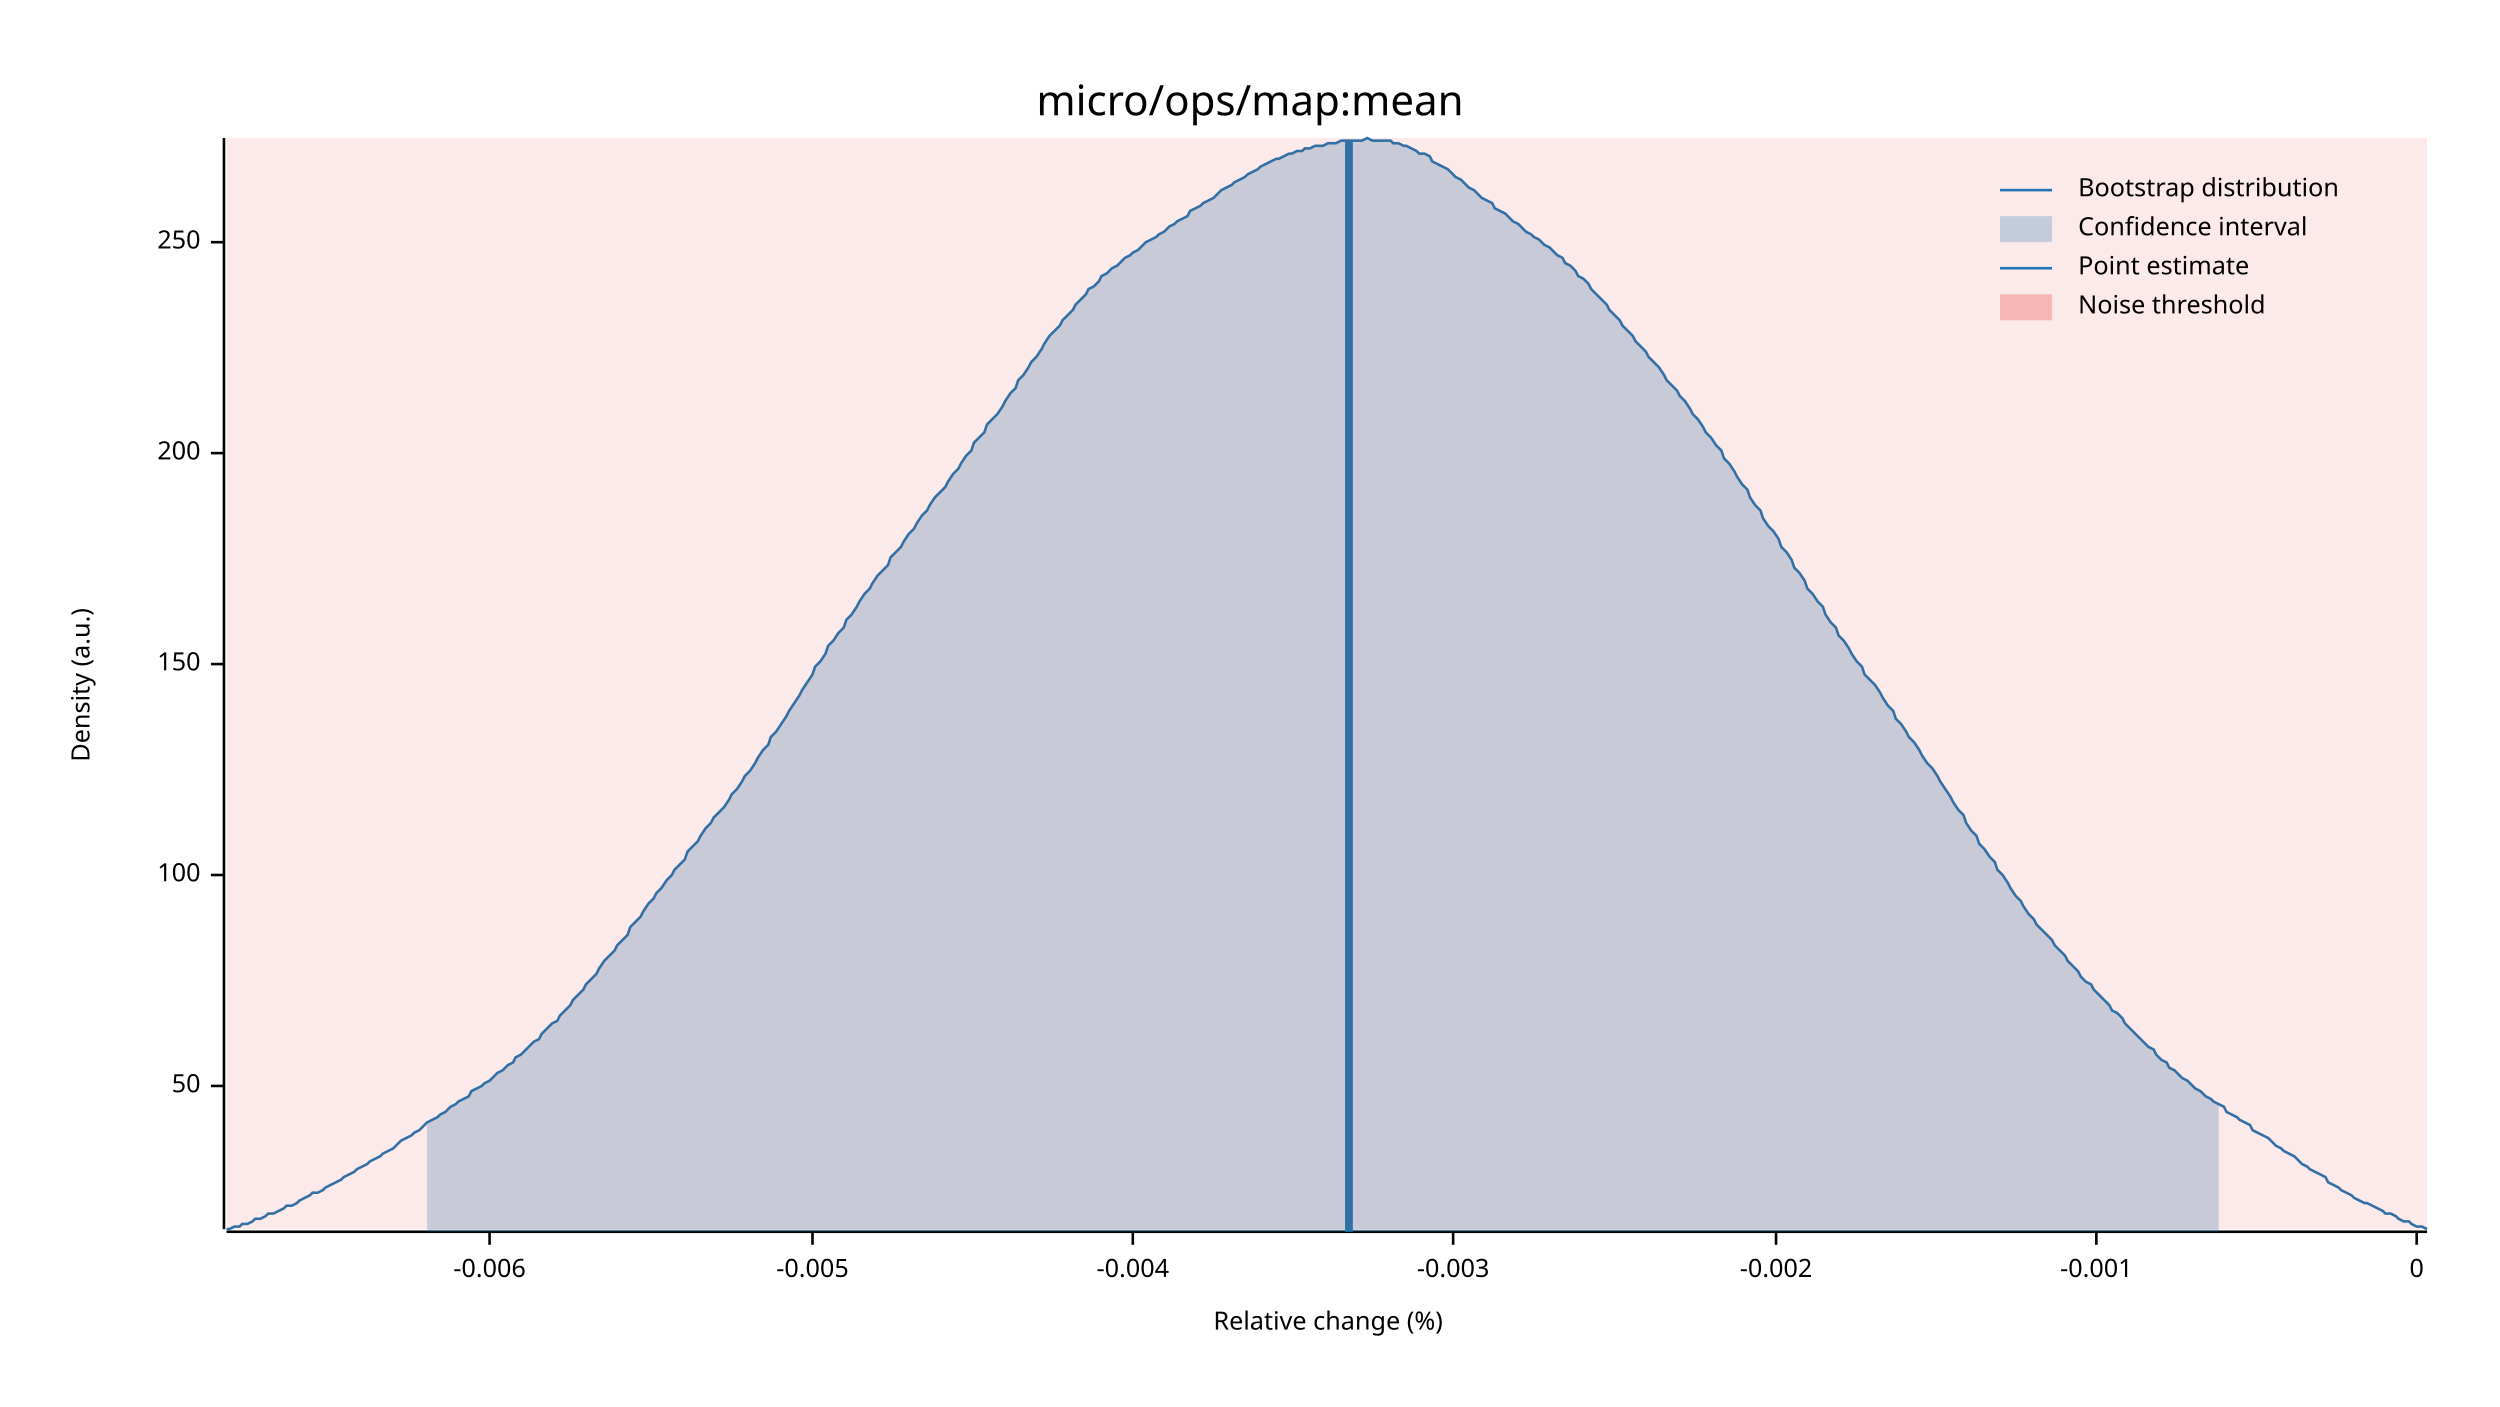
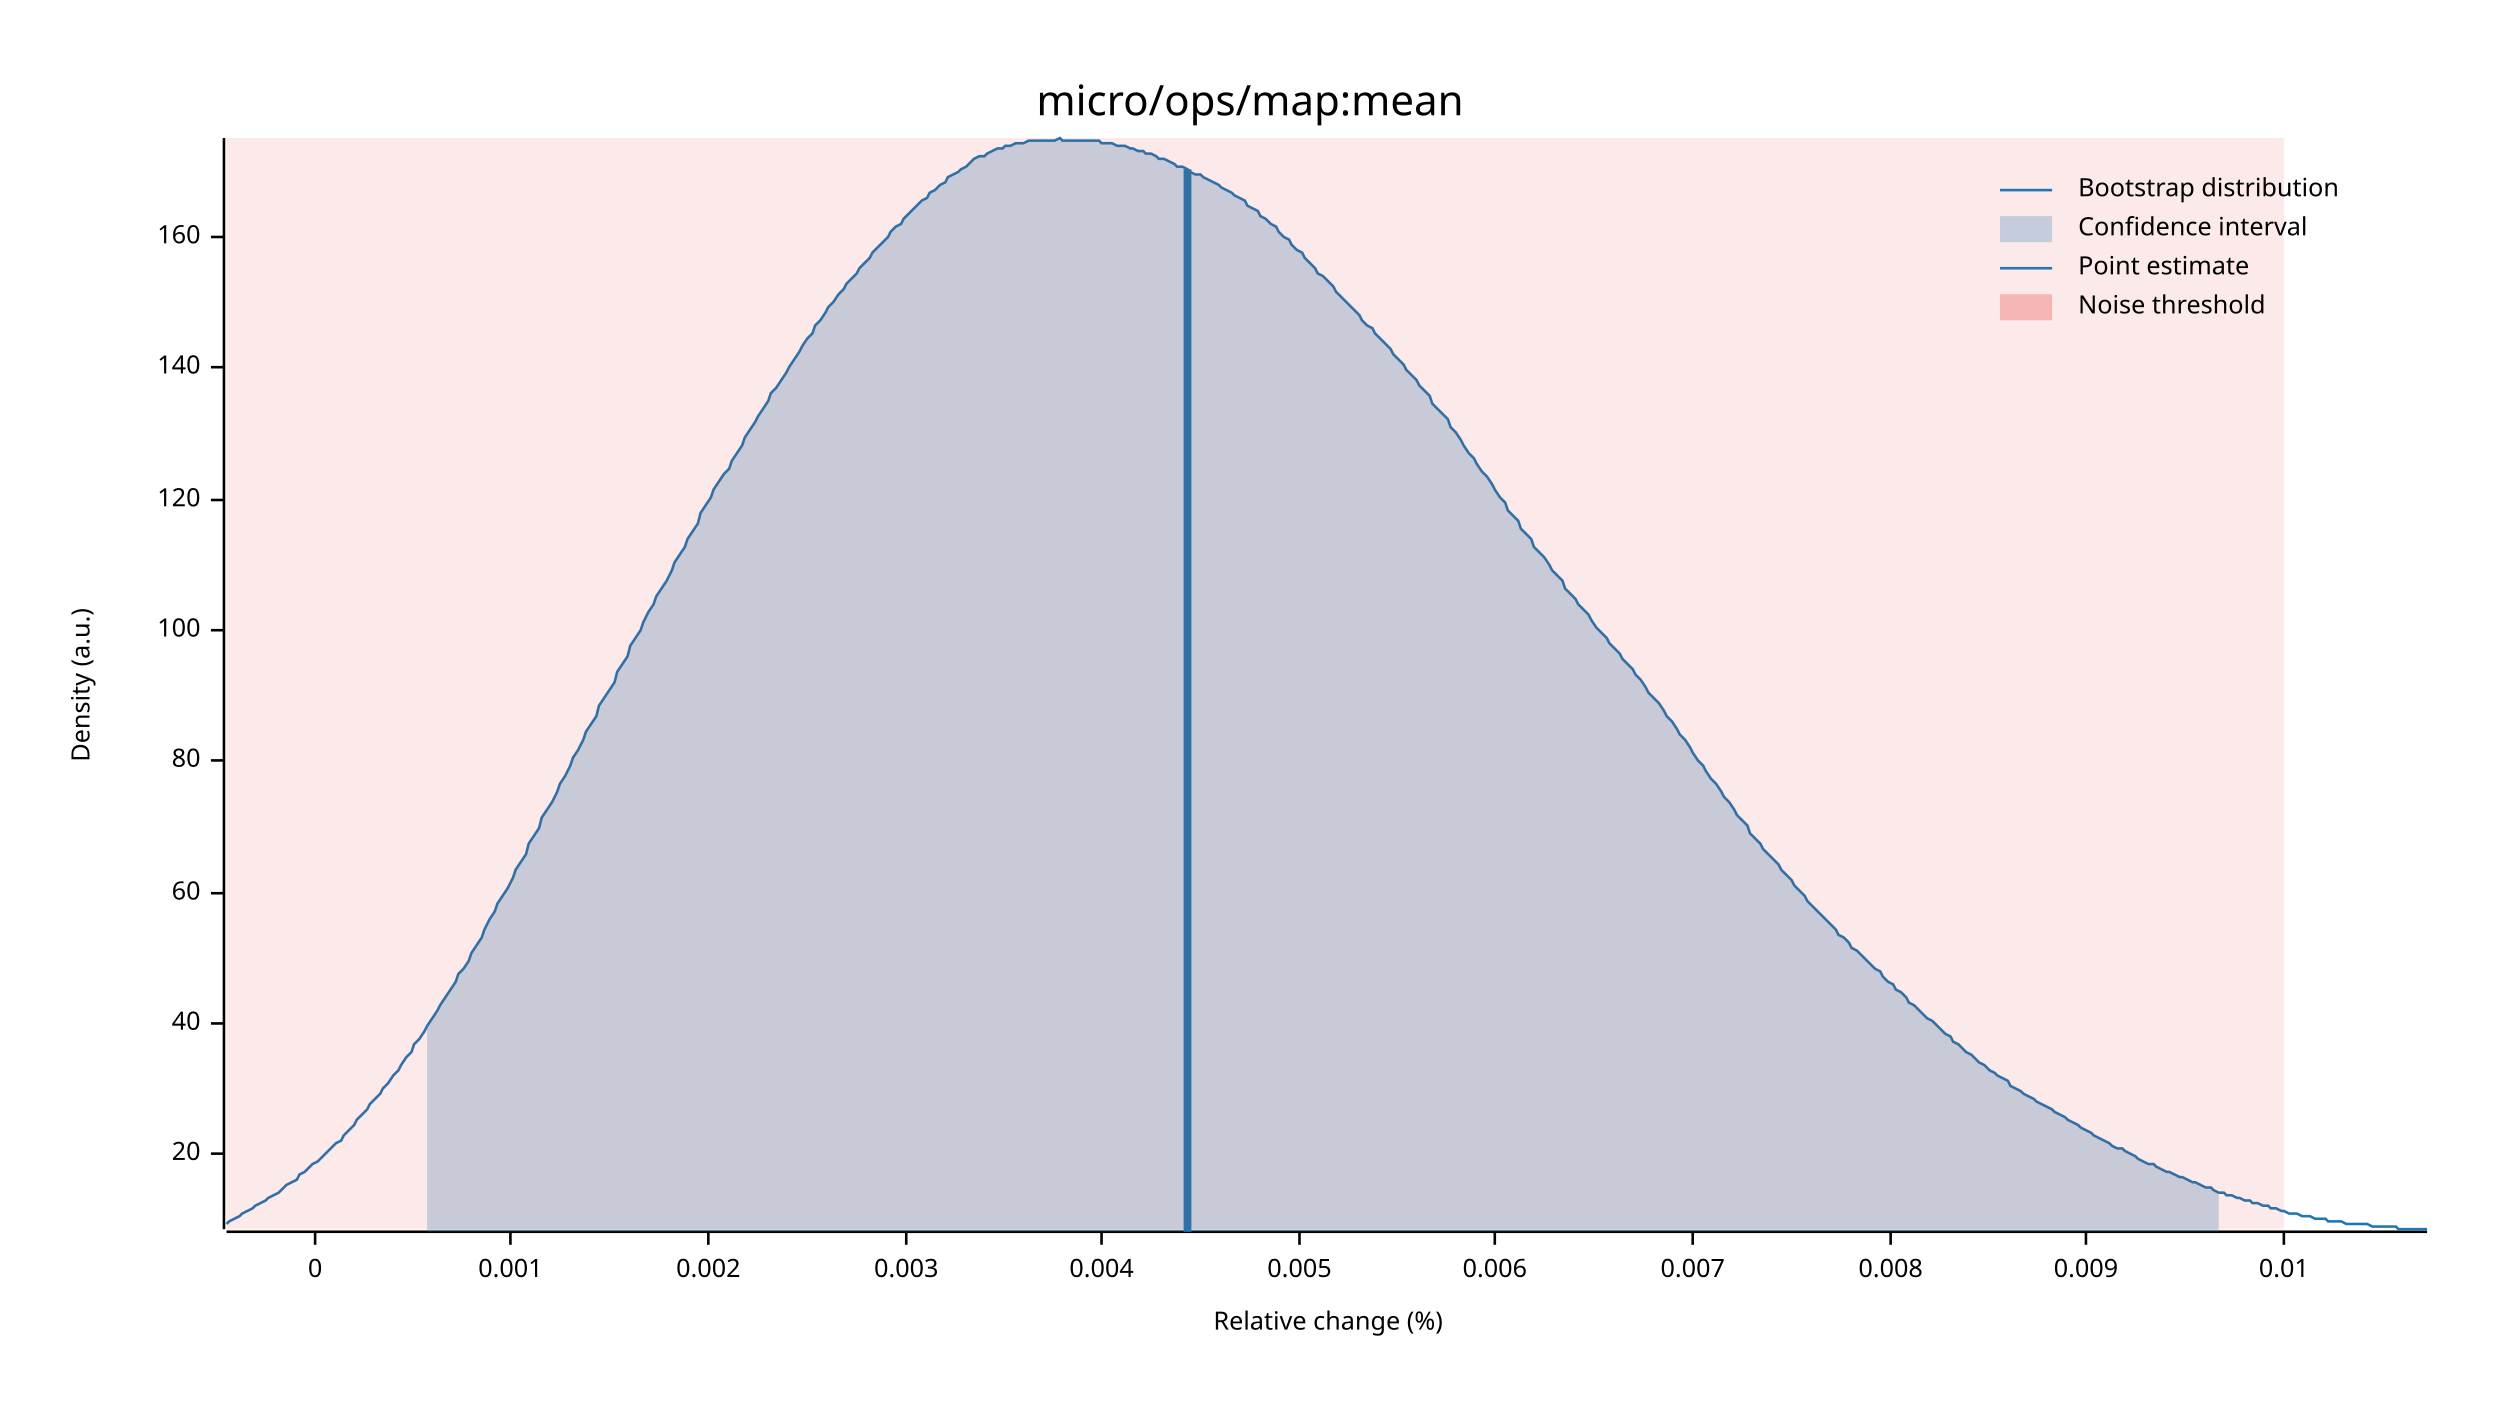
<svg xmlns="http://www.w3.org/2000/svg" width="960" height="540" viewBox="0 0 960 540">
  <text x="480" y="32" dy="0.76em" text-anchor="middle" font-family="sans-serif" font-size="16.129" opacity="1" fill="#000000">
micro/ops/map:mean
</text>
  <text x="27" y="263" dy="0.76em" text-anchor="middle" font-family="sans-serif" font-size="9.677" opacity="1" fill="#000000" transform="rotate(270, 27, 263)">
Density (a.u.)
</text>
  <text x="510" y="513" dy="-0.5ex" text-anchor="middle" font-family="sans-serif" font-size="9.677" opacity="1" fill="#000000">
Relative change (%)
</text>
  <polyline fill="none" opacity="1" stroke="#000000" stroke-width="1" points="86,53 86,472 " />
-   <text x="77" y="417" dy="0.5ex" text-anchor="end" font-family="sans-serif" font-size="9.677" opacity="1" fill="#000000">
- 50
+   <text x="77" y="443" dy="0.5ex" text-anchor="end" font-family="sans-serif" font-size="9.677" opacity="1" fill="#000000">
+ 20
</text>
-   <polyline fill="none" opacity="1" stroke="#000000" stroke-width="1" points="81,417 86,417 " />
-   <text x="77" y="336" dy="0.5ex" text-anchor="end" font-family="sans-serif" font-size="9.677" opacity="1" fill="#000000">
+   <polyline fill="none" opacity="1" stroke="#000000" stroke-width="1" points="81,443 86,443 " />
+   <text x="77" y="393" dy="0.5ex" text-anchor="end" font-family="sans-serif" font-size="9.677" opacity="1" fill="#000000">
+ 40
+ </text>
+   <polyline fill="none" opacity="1" stroke="#000000" stroke-width="1" points="81,393 86,393 " />
+   <text x="77" y="343" dy="0.5ex" text-anchor="end" font-family="sans-serif" font-size="9.677" opacity="1" fill="#000000">
+ 60
+ </text>
+   <polyline fill="none" opacity="1" stroke="#000000" stroke-width="1" points="81,343 86,343 " />
+   <text x="77" y="292" dy="0.5ex" text-anchor="end" font-family="sans-serif" font-size="9.677" opacity="1" fill="#000000">
+ 80
+ </text>
+   <polyline fill="none" opacity="1" stroke="#000000" stroke-width="1" points="81,292 86,292 " />
+   <text x="77" y="242" dy="0.5ex" text-anchor="end" font-family="sans-serif" font-size="9.677" opacity="1" fill="#000000">
100
</text>
-   <polyline fill="none" opacity="1" stroke="#000000" stroke-width="1" points="81,336 86,336 " />
-   <text x="77" y="255" dy="0.5ex" text-anchor="end" font-family="sans-serif" font-size="9.677" opacity="1" fill="#000000">
- 150
+   <polyline fill="none" opacity="1" stroke="#000000" stroke-width="1" points="81,242 86,242 " />
+   <text x="77" y="192" dy="0.5ex" text-anchor="end" font-family="sans-serif" font-size="9.677" opacity="1" fill="#000000">
+ 120
</text>
-   <polyline fill="none" opacity="1" stroke="#000000" stroke-width="1" points="81,255 86,255 " />
-   <text x="77" y="174" dy="0.5ex" text-anchor="end" font-family="sans-serif" font-size="9.677" opacity="1" fill="#000000">
- 200
+   <polyline fill="none" opacity="1" stroke="#000000" stroke-width="1" points="81,192 86,192 " />
+   <text x="77" y="141" dy="0.5ex" text-anchor="end" font-family="sans-serif" font-size="9.677" opacity="1" fill="#000000">
+ 140
</text>
-   <polyline fill="none" opacity="1" stroke="#000000" stroke-width="1" points="81,174 86,174 " />
-   <text x="77" y="93" dy="0.5ex" text-anchor="end" font-family="sans-serif" font-size="9.677" opacity="1" fill="#000000">
- 250
+   <polyline fill="none" opacity="1" stroke="#000000" stroke-width="1" points="81,141 86,141 " />
+   <text x="77" y="91" dy="0.5ex" text-anchor="end" font-family="sans-serif" font-size="9.677" opacity="1" fill="#000000">
+ 160
</text>
-   <polyline fill="none" opacity="1" stroke="#000000" stroke-width="1" points="81,93 86,93 " />
+   <polyline fill="none" opacity="1" stroke="#000000" stroke-width="1" points="81,91 86,91 " />
  <polyline fill="none" opacity="1" stroke="#000000" stroke-width="1" points="87,473 932,473 " />
-   <text x="188" y="483" dy="0.76em" text-anchor="middle" font-family="sans-serif" font-size="9.677" opacity="1" fill="#000000">
- -0.006
- </text>
-   <polyline fill="none" opacity="1" stroke="#000000" stroke-width="1" points="188,473 188,478 " />
-   <text x="312" y="483" dy="0.76em" text-anchor="middle" font-family="sans-serif" font-size="9.677" opacity="1" fill="#000000">
- -0.005
- </text>
-   <polyline fill="none" opacity="1" stroke="#000000" stroke-width="1" points="312,473 312,478 " />
-   <text x="435" y="483" dy="0.76em" text-anchor="middle" font-family="sans-serif" font-size="9.677" opacity="1" fill="#000000">
- -0.004
- </text>
-   <polyline fill="none" opacity="1" stroke="#000000" stroke-width="1" points="435,473 435,478 " />
-   <text x="558" y="483" dy="0.76em" text-anchor="middle" font-family="sans-serif" font-size="9.677" opacity="1" fill="#000000">
- -0.003
- </text>
-   <polyline fill="none" opacity="1" stroke="#000000" stroke-width="1" points="558,473 558,478 " />
-   <text x="682" y="483" dy="0.76em" text-anchor="middle" font-family="sans-serif" font-size="9.677" opacity="1" fill="#000000">
- -0.002
- </text>
-   <polyline fill="none" opacity="1" stroke="#000000" stroke-width="1" points="682,473 682,478 " />
-   <text x="805" y="483" dy="0.76em" text-anchor="middle" font-family="sans-serif" font-size="9.677" opacity="1" fill="#000000">
- -0.001
- </text>
-   <polyline fill="none" opacity="1" stroke="#000000" stroke-width="1" points="805,473 805,478 " />
-   <text x="928" y="483" dy="0.76em" text-anchor="middle" font-family="sans-serif" font-size="9.677" opacity="1" fill="#000000">
+   <text x="121" y="483" dy="0.76em" text-anchor="middle" font-family="sans-serif" font-size="9.677" opacity="1" fill="#000000">
0
</text>
-   <polyline fill="none" opacity="1" stroke="#000000" stroke-width="1" points="928,473 928,478 " />
-   <polyline fill="none" opacity="1" stroke="#1F78B4" stroke-width="1" points="87,472 88,472 90,471 92,471 93,470 95,470 97,469 98,468 100,468 102,467 103,466 105,466 107,465 109,464 110,463 112,463 114,462 115,461 117,460 119,459 120,458 122,458 124,457 125,456 127,455 129,454 131,453 132,452 134,451 136,450 137,449 139,448 141,447 142,446 144,445 146,444 147,443 149,442 151,441 153,439 154,438 156,437 158,436 159,435 161,434 163,432 164,431 166,430 168,429 169,428 171,427 173,425 175,424 176,423 178,422 180,421 181,419 183,418 185,417 186,416 188,415 190,413 191,412 193,411 195,409 197,408 198,406 200,405 202,403 203,402 205,400 207,399 208,397 210,395 212,393 214,392 215,390 217,388 219,386 220,384 222,382 224,380 225,378 227,376 229,374 230,372 232,369 234,367 236,365 237,363 239,361 241,359 242,356 244,354 246,352 247,350 249,347 251,345 252,343 254,341 256,338 258,336 259,334 261,332 263,330 264,327 266,325 268,323 269,321 271,318 273,316 274,314 276,312 278,310 280,307 281,305 283,303 285,300 286,298 288,296 290,293 291,291 293,288 295,286 296,283 298,281 300,278 302,275 303,273 305,270 307,267 308,265 310,262 312,259 313,256 315,254 317,251 318,248 320,246 322,243 324,241 325,238 327,236 329,233 330,231 332,228 334,226 335,224 337,221 339,219 341,217 342,214 344,212 346,210 347,208 349,205 351,203 352,201 354,198 356,196 357,194 359,191 361,189 363,187 364,185 366,182 368,180 369,178 371,175 373,173 374,170 376,168 378,166 379,163 381,161 383,159 385,156 386,154 388,151 390,149 391,146 393,144 395,141 396,139 398,137 400,134 401,132 403,129 405,127 407,125 408,123 410,121 412,119 413,117 415,115 417,113 418,111 420,110 422,108 423,106 425,105 427,103 429,102 430,101 432,99 434,98 435,97 437,96 439,94 440,93 442,92 444,91 445,90 447,89 449,87 451,86 452,85 454,84 456,83 457,81 459,80 461,79 462,78 464,77 466,76 468,74 469,73 471,72 473,71 474,70 476,69 478,68 479,67 481,66 483,65 484,64 486,63 488,62 490,61 491,61 493,60 495,59 496,59 498,58 500,58 501,57 503,57 505,56 506,56 508,56 510,55 512,55 513,55 515,54 517,54 518,54 520,54 522,54 523,54 525,53 527,54 528,54 530,54 532,54 534,54 535,55 537,55 539,56 540,56 542,57 544,58 545,59 547,59 549,60 550,62 552,63 554,64 556,65 557,66 559,68 561,69 562,70 564,72 566,73 567,74 569,76 571,77 573,78 574,80 576,81 578,82 579,83 581,85 583,86 584,87 586,89 588,90 589,91 591,92 593,94 595,95 596,96 598,98 600,99 601,101 603,102 605,104 606,106 608,107 610,109 611,111 613,113 615,115 617,117 618,119 620,121 622,123 623,125 625,127 627,129 628,131 630,133 632,135 633,137 635,139 637,141 639,144 640,146 642,148 644,150 645,152 647,154 649,157 650,159 652,161 654,164 655,166 657,168 659,171 661,173 662,176 664,178 666,181 667,183 669,186 671,188 672,191 674,194 676,196 677,199 679,202 681,204 683,207 684,210 686,212 688,215 689,218 691,220 693,223 694,226 696,228 698,231 700,233 701,236 703,239 705,241 706,244 708,246 710,249 711,251 713,254 715,256 716,259 718,261 720,263 722,266 723,268 725,271 727,273 728,276 730,278 732,281 733,283 735,285 737,288 738,290 740,293 742,295 744,298 745,300 747,303 749,306 750,308 752,311 754,313 755,316 757,319 759,321 760,324 762,326 764,329 766,331 767,334 769,336 771,339 772,341 774,344 776,346 777,348 779,351 781,353 782,355 784,357 786,359 788,361 789,363 791,365 793,367 794,369 796,371 798,373 799,375 801,377 803,378 804,380 806,382 808,384 810,386 811,388 813,389 815,391 816,393 818,395 820,397 821,398 823,400 825,402 827,403 828,405 830,407 832,408 833,410 835,411 837,413 838,414 840,415 842,417 843,418 845,419 847,421 849,422 850,423 852,424 854,425 855,427 857,428 859,429 860,430 862,431 864,432 865,434 867,435 869,436 871,437 872,438 874,440 876,441 877,442 879,443 881,444 882,445 884,447 886,448 887,449 889,450 891,451 893,452 894,454 896,455 898,456 899,457 901,458 903,459 904,460 906,461 908,462 909,462 911,463 913,464 915,465 916,466 918,466 920,467 921,468 923,469 925,469 926,470 928,471 930,471 932,472 " />
-   <polygon opacity="0.25" fill="#1F78B4" points="164,431 166,430 168,429 169,428 171,427 173,425 175,424 176,423 178,422 180,421 181,419 183,418 185,417 186,416 188,415 190,413 191,412 193,411 195,409 197,408 198,406 200,405 202,403 203,402 205,400 207,399 208,397 210,395 212,393 214,392 215,390 217,388 219,386 220,384 222,382 224,380 225,378 227,376 229,374 230,372 232,369 234,367 236,365 237,363 239,361 241,359 242,356 244,354 246,352 247,350 249,347 251,345 252,343 254,341 256,338 258,336 259,334 261,332 263,330 264,327 266,325 268,323 269,321 271,318 273,316 274,314 276,312 278,310 280,307 281,305 283,303 285,300 286,298 288,296 290,293 291,291 293,288 295,286 296,283 298,281 300,278 302,275 303,273 305,270 307,267 308,265 310,262 312,259 313,256 315,254 317,251 318,248 320,246 322,243 324,241 325,238 327,236 329,233 330,231 332,228 334,226 335,224 337,221 339,219 341,217 342,214 344,212 346,210 347,208 349,205 351,203 352,201 354,198 356,196 357,194 359,191 361,189 363,187 364,185 366,182 368,180 369,178 371,175 373,173 374,170 376,168 378,166 379,163 381,161 383,159 385,156 386,154 388,151 390,149 391,146 393,144 395,141 396,139 398,137 400,134 401,132 403,129 405,127 407,125 408,123 410,121 412,119 413,117 415,115 417,113 418,111 420,110 422,108 423,106 425,105 427,103 429,102 430,101 432,99 434,98 435,97 437,96 439,94 440,93 442,92 444,91 445,90 447,89 449,87 451,86 452,85 454,84 456,83 457,81 459,80 461,79 462,78 464,77 466,76 468,74 469,73 471,72 473,71 474,70 476,69 478,68 479,67 481,66 483,65 484,64 486,63 488,62 490,61 491,61 493,60 495,59 496,59 498,58 500,58 501,57 503,57 505,56 506,56 508,56 510,55 512,55 513,55 515,54 517,54 518,54 520,54 522,54 523,54 525,53 527,54 528,54 530,54 532,54 534,54 535,55 537,55 539,56 540,56 542,57 544,58 545,59 547,59 549,60 550,62 552,63 554,64 556,65 557,66 559,68 561,69 562,70 564,72 566,73 567,74 569,76 571,77 573,78 574,80 576,81 578,82 579,83 581,85 583,86 584,87 586,89 588,90 589,91 591,92 593,94 595,95 596,96 598,98 600,99 601,101 603,102 605,104 606,106 608,107 610,109 611,111 613,113 615,115 617,117 618,119 620,121 622,123 623,125 625,127 627,129 628,131 630,133 632,135 633,137 635,139 637,141 639,144 640,146 642,148 644,150 645,152 647,154 649,157 650,159 652,161 654,164 655,166 657,168 659,171 661,173 662,176 664,178 666,181 667,183 669,186 671,188 672,191 674,194 676,196 677,199 679,202 681,204 683,207 684,210 686,212 688,215 689,218 691,220 693,223 694,226 696,228 698,231 700,233 701,236 703,239 705,241 706,244 708,246 710,249 711,251 713,254 715,256 716,259 718,261 720,263 722,266 723,268 725,271 727,273 728,276 730,278 732,281 733,283 735,285 737,288 738,290 740,293 742,295 744,298 745,300 747,303 749,306 750,308 752,311 754,313 755,316 757,319 759,321 760,324 762,326 764,329 766,331 767,334 769,336 771,339 772,341 774,344 776,346 777,348 779,351 781,353 782,355 784,357 786,359 788,361 789,363 791,365 793,367 794,369 796,371 798,373 799,375 801,377 803,378 804,380 806,382 808,384 810,386 811,388 813,389 815,391 816,393 818,395 820,397 821,398 823,400 825,402 827,403 828,405 830,407 832,408 833,410 835,411 837,413 838,414 840,415 842,417 843,418 845,419 847,421 849,422 850,423 852,424 852,473 164,473 " />
-   <polyline fill="none" opacity="1" stroke="#1F78B4" stroke-width="3" points="518,473 518,54 " />
-   <rect x="87" y="53" width="845" height="419" opacity="0.1" fill="#E31A1C" stroke="none" />
+   <polyline fill="none" opacity="1" stroke="#000000" stroke-width="1" points="121,473 121,478 " />
+   <text x="196" y="483" dy="0.76em" text-anchor="middle" font-family="sans-serif" font-size="9.677" opacity="1" fill="#000000">
+ 0.001
+ </text>
+   <polyline fill="none" opacity="1" stroke="#000000" stroke-width="1" points="196,473 196,478 " />
+   <text x="272" y="483" dy="0.76em" text-anchor="middle" font-family="sans-serif" font-size="9.677" opacity="1" fill="#000000">
+ 0.002
+ </text>
+   <polyline fill="none" opacity="1" stroke="#000000" stroke-width="1" points="272,473 272,478 " />
+   <text x="348" y="483" dy="0.76em" text-anchor="middle" font-family="sans-serif" font-size="9.677" opacity="1" fill="#000000">
+ 0.003
+ </text>
+   <polyline fill="none" opacity="1" stroke="#000000" stroke-width="1" points="348,473 348,478 " />
+   <text x="423" y="483" dy="0.76em" text-anchor="middle" font-family="sans-serif" font-size="9.677" opacity="1" fill="#000000">
+ 0.004
+ </text>
+   <polyline fill="none" opacity="1" stroke="#000000" stroke-width="1" points="423,473 423,478 " />
+   <text x="499" y="483" dy="0.76em" text-anchor="middle" font-family="sans-serif" font-size="9.677" opacity="1" fill="#000000">
+ 0.005
+ </text>
+   <polyline fill="none" opacity="1" stroke="#000000" stroke-width="1" points="499,473 499,478 " />
+   <text x="574" y="483" dy="0.76em" text-anchor="middle" font-family="sans-serif" font-size="9.677" opacity="1" fill="#000000">
+ 0.006
+ </text>
+   <polyline fill="none" opacity="1" stroke="#000000" stroke-width="1" points="574,473 574,478 " />
+   <text x="650" y="483" dy="0.76em" text-anchor="middle" font-family="sans-serif" font-size="9.677" opacity="1" fill="#000000">
+ 0.007
+ </text>
+   <polyline fill="none" opacity="1" stroke="#000000" stroke-width="1" points="650,473 650,478 " />
+   <text x="726" y="483" dy="0.76em" text-anchor="middle" font-family="sans-serif" font-size="9.677" opacity="1" fill="#000000">
+ 0.008
+ </text>
+   <polyline fill="none" opacity="1" stroke="#000000" stroke-width="1" points="726,473 726,478 " />
+   <text x="801" y="483" dy="0.76em" text-anchor="middle" font-family="sans-serif" font-size="9.677" opacity="1" fill="#000000">
+ 0.009
+ </text>
+   <polyline fill="none" opacity="1" stroke="#000000" stroke-width="1" points="801,473 801,478 " />
+   <text x="877" y="483" dy="0.76em" text-anchor="middle" font-family="sans-serif" font-size="9.677" opacity="1" fill="#000000">
+ 0.01
+ </text>
+   <polyline fill="none" opacity="1" stroke="#000000" stroke-width="1" points="877,473 877,478 " />
+   <polyline fill="none" opacity="1" stroke="#1F78B4" stroke-width="1" points="87,470 88,469 90,468 92,467 93,466 95,465 97,464 98,463 100,462 102,461 103,460 105,459 107,458 109,456 110,455 112,454 114,453 115,451 117,450 119,448 120,447 122,446 124,444 125,443 127,441 129,439 131,438 132,436 134,434 136,432 137,430 139,428 141,426 142,424 144,422 146,420 147,418 149,416 151,413 153,411 154,409 156,406 158,404 159,401 161,399 163,396 164,394 166,391 168,388 169,386 171,383 173,380 175,377 176,374 178,372 180,369 181,366 183,363 185,360 186,357 188,353 190,350 191,347 193,344 195,341 197,337 198,334 200,331 202,328 203,324 205,321 207,318 208,314 210,311 212,308 214,304 215,301 217,298 219,294 220,291 222,288 224,284 225,281 227,278 229,275 230,271 232,268 234,265 236,262 237,258 239,255 241,252 242,248 244,245 246,242 247,239 249,235 251,232 252,229 254,226 256,223 258,219 259,216 261,213 263,210 264,207 266,204 268,201 269,197 271,194 273,191 274,188 276,185 278,182 280,180 281,177 283,174 285,171 286,168 288,165 290,162 291,160 293,157 295,154 296,151 298,149 300,146 302,143 303,141 305,138 307,135 308,133 310,130 312,128 313,125 315,123 317,120 318,118 320,116 322,113 324,111 325,109 327,107 329,105 330,103 332,101 334,99 335,97 337,95 339,93 341,91 342,89 344,87 346,86 347,84 349,82 351,80 352,79 354,77 356,76 357,74 359,73 361,71 363,70 364,68 366,67 368,66 369,65 371,64 373,62 374,61 376,60 378,60 379,59 381,58 383,57 385,57 386,56 388,56 390,55 391,55 393,55 395,54 396,54 398,54 400,54 401,54 403,54 405,54 407,53 408,54 410,54 412,54 413,54 415,54 417,54 418,54 420,54 422,54 423,55 425,55 427,55 429,56 430,56 432,56 434,57 435,57 437,58 439,58 440,59 442,59 444,60 445,61 447,61 449,62 451,63 452,64 454,64 456,65 457,66 459,67 461,67 462,68 464,69 466,70 468,71 469,72 471,73 473,74 474,75 476,76 478,77 479,79 481,80 483,81 484,83 486,84 488,86 490,87 491,89 493,91 495,92 496,94 498,96 500,97 501,99 503,101 505,103 506,105 508,106 510,108 512,110 513,112 515,114 517,116 518,117 520,119 522,121 523,123 525,125 527,126 528,128 530,130 532,132 534,134 535,136 537,138 539,140 540,142 542,144 544,146 545,148 547,150 549,152 550,155 552,157 554,159 556,161 557,164 559,166 561,169 562,171 564,174 566,176 567,178 569,181 571,183 573,186 574,188 576,191 578,193 579,196 581,198 583,200 584,203 586,205 588,207 589,210 591,212 593,214 595,217 596,219 598,221 600,223 601,226 603,228 605,230 606,232 608,234 610,236 611,238 613,241 615,243 617,245 618,247 620,249 622,251 623,253 625,255 627,257 628,259 630,261 632,264 633,266 635,268 637,270 639,273 640,275 642,277 644,280 645,282 647,284 649,287 650,289 652,292 654,294 655,296 657,299 659,301 661,304 662,306 664,308 666,311 667,313 669,315 671,317 672,320 674,322 676,324 677,326 679,328 681,330 683,332 684,334 686,336 688,338 689,340 691,342 693,344 694,346 696,348 698,350 700,352 701,353 703,355 705,357 706,359 708,360 710,362 711,364 713,365 715,367 716,368 718,370 720,372 722,373 723,375 725,377 727,378 728,380 730,381 732,383 733,385 735,386 737,388 738,389 740,391 742,392 744,394 745,395 747,397 749,398 750,400 752,401 754,403 755,404 757,405 759,407 760,408 762,409 764,411 766,412 767,413 769,414 771,415 772,417 774,418 776,419 777,420 779,421 781,422 782,423 784,424 786,425 788,426 789,427 791,428 793,429 794,430 796,431 798,432 799,433 801,434 803,435 804,436 806,437 808,438 810,439 811,440 813,441 815,441 816,442 818,443 820,444 821,445 823,446 825,447 827,447 828,448 830,449 832,450 833,450 835,451 837,452 838,452 840,453 842,454 843,454 845,455 847,456 849,456 850,457 852,458 854,458 855,459 857,459 859,460 860,460 862,461 864,461 865,462 867,462 869,463 871,463 872,464 874,464 876,465 877,465 879,466 881,466 882,466 884,467 886,467 887,467 889,468 891,468 893,468 894,469 896,469 898,469 899,469 901,470 903,470 904,470 906,470 908,470 909,470 911,471 913,471 915,471 916,471 918,471 920,471 921,472 923,472 925,472 926,472 928,472 930,472 932,472 " />
+   <polygon opacity="0.25" fill="#1F78B4" points="164,394 166,391 168,388 169,386 171,383 173,380 175,377 176,374 178,372 180,369 181,366 183,363 185,360 186,357 188,353 190,350 191,347 193,344 195,341 197,337 198,334 200,331 202,328 203,324 205,321 207,318 208,314 210,311 212,308 214,304 215,301 217,298 219,294 220,291 222,288 224,284 225,281 227,278 229,275 230,271 232,268 234,265 236,262 237,258 239,255 241,252 242,248 244,245 246,242 247,239 249,235 251,232 252,229 254,226 256,223 258,219 259,216 261,213 263,210 264,207 266,204 268,201 269,197 271,194 273,191 274,188 276,185 278,182 280,180 281,177 283,174 285,171 286,168 288,165 290,162 291,160 293,157 295,154 296,151 298,149 300,146 302,143 303,141 305,138 307,135 308,133 310,130 312,128 313,125 315,123 317,120 318,118 320,116 322,113 324,111 325,109 327,107 329,105 330,103 332,101 334,99 335,97 337,95 339,93 341,91 342,89 344,87 346,86 347,84 349,82 351,80 352,79 354,77 356,76 357,74 359,73 361,71 363,70 364,68 366,67 368,66 369,65 371,64 373,62 374,61 376,60 378,60 379,59 381,58 383,57 385,57 386,56 388,56 390,55 391,55 393,55 395,54 396,54 398,54 400,54 401,54 403,54 405,54 407,53 408,54 410,54 412,54 413,54 415,54 417,54 418,54 420,54 422,54 423,55 425,55 427,55 429,56 430,56 432,56 434,57 435,57 437,58 439,58 440,59 442,59 444,60 445,61 447,61 449,62 451,63 452,64 454,64 456,65 457,66 459,67 461,67 462,68 464,69 466,70 468,71 469,72 471,73 473,74 474,75 476,76 478,77 479,79 481,80 483,81 484,83 486,84 488,86 490,87 491,89 493,91 495,92 496,94 498,96 500,97 501,99 503,101 505,103 506,105 508,106 510,108 512,110 513,112 515,114 517,116 518,117 520,119 522,121 523,123 525,125 527,126 528,128 530,130 532,132 534,134 535,136 537,138 539,140 540,142 542,144 544,146 545,148 547,150 549,152 550,155 552,157 554,159 556,161 557,164 559,166 561,169 562,171 564,174 566,176 567,178 569,181 571,183 573,186 574,188 576,191 578,193 579,196 581,198 583,200 584,203 586,205 588,207 589,210 591,212 593,214 595,217 596,219 598,221 600,223 601,226 603,228 605,230 606,232 608,234 610,236 611,238 613,241 615,243 617,245 618,247 620,249 622,251 623,253 625,255 627,257 628,259 630,261 632,264 633,266 635,268 637,270 639,273 640,275 642,277 644,280 645,282 647,284 649,287 650,289 652,292 654,294 655,296 657,299 659,301 661,304 662,306 664,308 666,311 667,313 669,315 671,317 672,320 674,322 676,324 677,326 679,328 681,330 683,332 684,334 686,336 688,338 689,340 691,342 693,344 694,346 696,348 698,350 700,352 701,353 703,355 705,357 706,359 708,360 710,362 711,364 713,365 715,367 716,368 718,370 720,372 722,373 723,375 725,377 727,378 728,380 730,381 732,383 733,385 735,386 737,388 738,389 740,391 742,392 744,394 745,395 747,397 749,398 750,400 752,401 754,403 755,404 757,405 759,407 760,408 762,409 764,411 766,412 767,413 769,414 771,415 772,417 774,418 776,419 777,420 779,421 781,422 782,423 784,424 786,425 788,426 789,427 791,428 793,429 794,430 796,431 798,432 799,433 801,434 803,435 804,436 806,437 808,438 810,439 811,440 813,441 815,441 816,442 818,443 820,444 821,445 823,446 825,447 827,447 828,448 830,449 832,450 833,450 835,451 837,452 838,452 840,453 842,454 843,454 845,455 847,456 849,456 850,457 852,458 852,473 164,473 " />
+   <polyline fill="none" opacity="1" stroke="#1F78B4" stroke-width="3" points="456,473 456,65 " />
+   <rect x="87" y="53" width="790" height="419" opacity="0.1" fill="#E31A1C" stroke="none" />
  <text x="798" y="68" dy="0.76em" text-anchor="start" font-family="sans-serif" font-size="9.677" opacity="1" fill="#000000">
Bootstrap distribution
</text>
  <text x="798" y="83" dy="0.76em" text-anchor="start" font-family="sans-serif" font-size="9.677" opacity="1" fill="#000000">
Confidence interval
</text>
  <text x="798" y="98" dy="0.76em" text-anchor="start" font-family="sans-serif" font-size="9.677" opacity="1" fill="#000000">
Point estimate
</text>
  <text x="798" y="113" dy="0.76em" text-anchor="start" font-family="sans-serif" font-size="9.677" opacity="1" fill="#000000">
Noise threshold
</text>
  <polyline fill="none" opacity="1" stroke="#1F78B4" stroke-width="1" points="768,73 788,73 " />
  <rect x="768" y="83" width="20" height="10" opacity="0.25" fill="#1F78B4" stroke="none" />
  <polyline fill="none" opacity="1" stroke="#1F78B4" stroke-width="1" points="768,103 788,103 " />
  <rect x="768" y="113" width="20" height="10" opacity="0.25" fill="#E31A1C" stroke="none" />
</svg>
